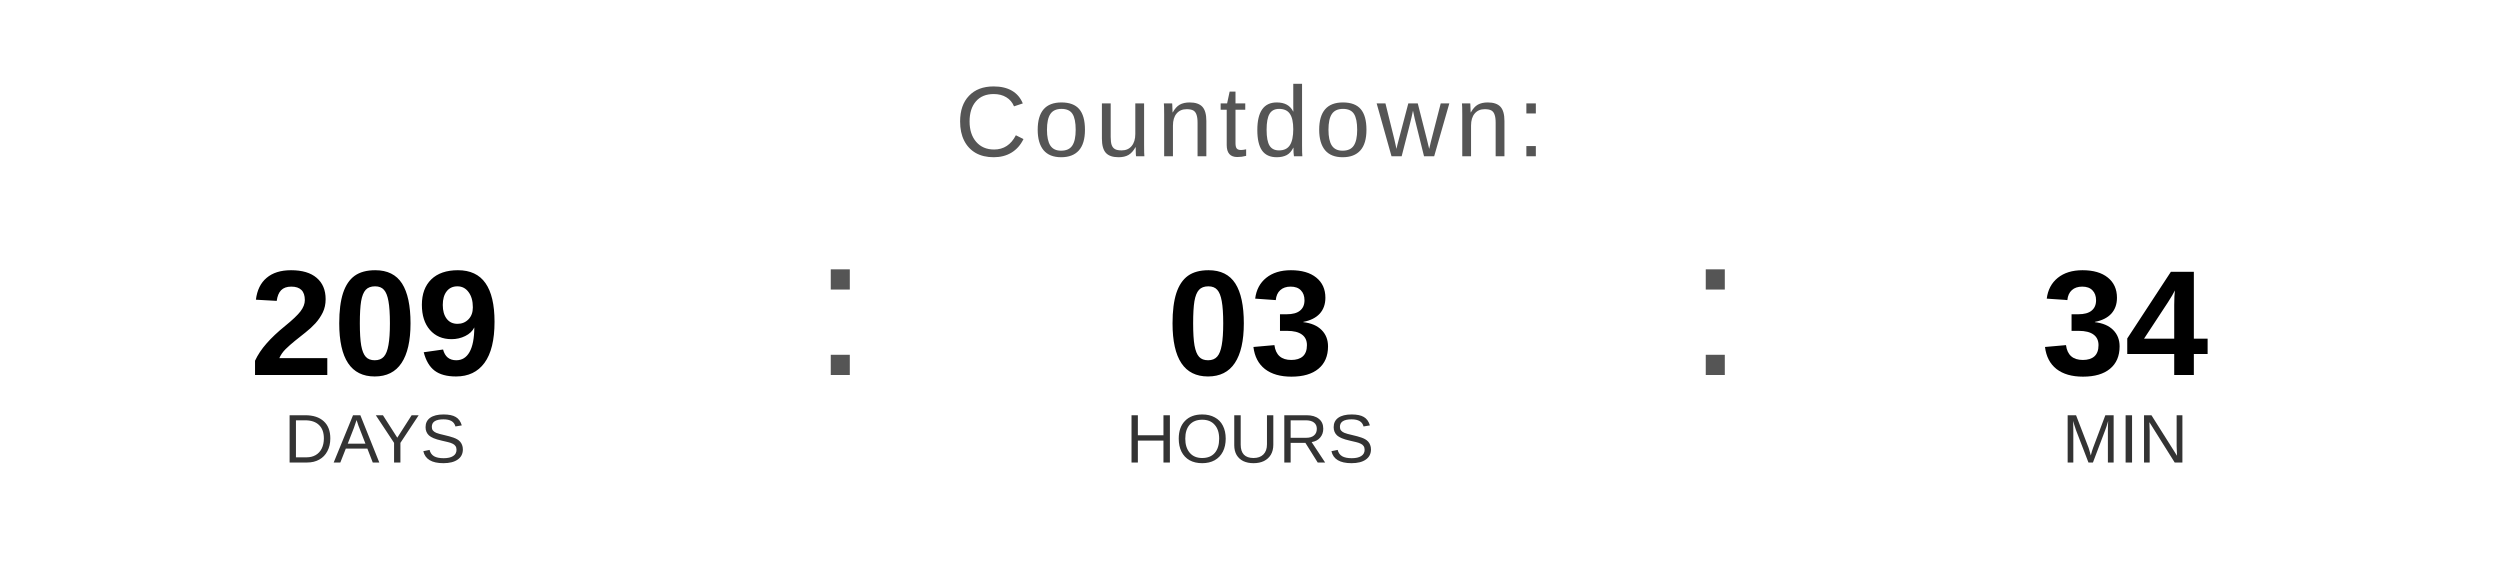
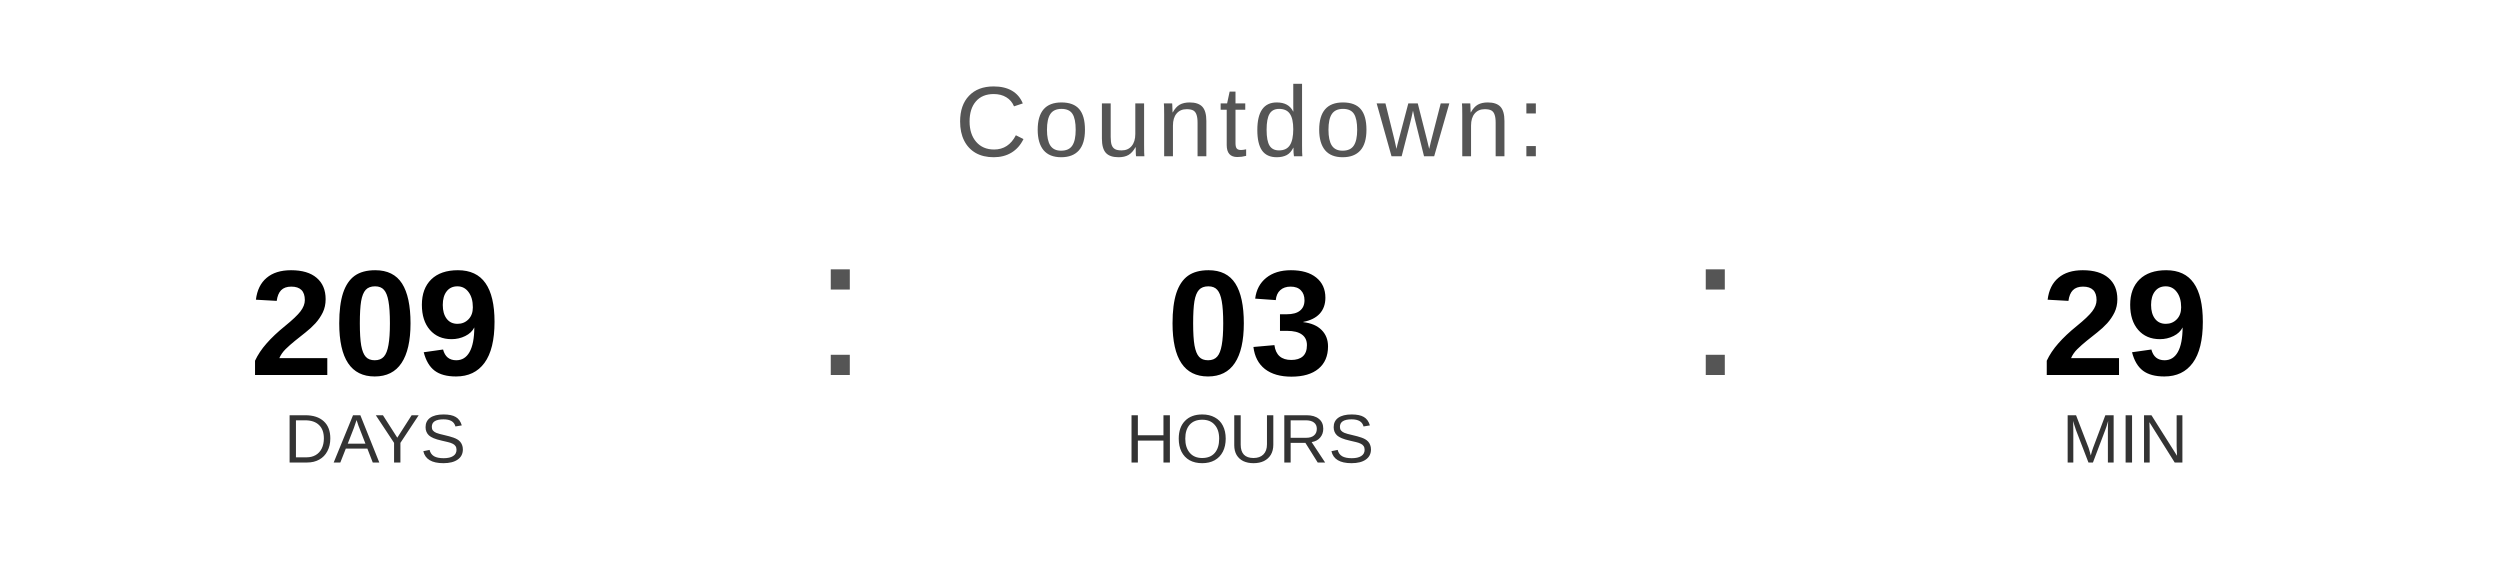
<svg xmlns="http://www.w3.org/2000/svg" width="400" height="90" viewBox="0 0 400 90">
  <text x="200" y="25" font-family="Arial, Helvetica, sans-serif" font-size="16" fill="#555555" text-anchor="middle" letter-spacing="1">
    Countdown:
  </text>
  <text x="60" y="60" font-family="Arial, Helvetica, sans-serif" font-size="24" font-weight="bold" fill="#000000" text-anchor="middle">209</text>
  <text x="60" y="74" font-family="Arial, Helvetica, sans-serif" font-size="11" fill="#333333" text-anchor="middle">DAYS</text>
  <text x="130" y="60" font-family="Arial, sans-serif" font-size="32" fill="#555555">:</text>
  <text x="200" y="60" font-family="Arial, Helvetica, sans-serif" font-size="24" font-weight="bold" fill="#000000" text-anchor="middle">03</text>
  <text x="200" y="74" font-family="Arial, Helvetica, sans-serif" font-size="11" fill="#333333" text-anchor="middle">HOURS</text>
  <text x="270" y="60" font-family="Arial, sans-serif" font-size="32" fill="#555555">:</text>
-   <text x="340" y="60" font-family="Arial, Helvetica, sans-serif" font-size="24" font-weight="bold" fill="#000000" text-anchor="middle">34</text>
+   <text x="340" y="60" font-family="Arial, Helvetica, sans-serif" font-size="24" font-weight="bold" fill="#000000" text-anchor="middle">29</text>
  <text x="340" y="74" font-family="Arial, Helvetica, sans-serif" font-size="11" fill="#333333" text-anchor="middle">MIN</text>
</svg>
